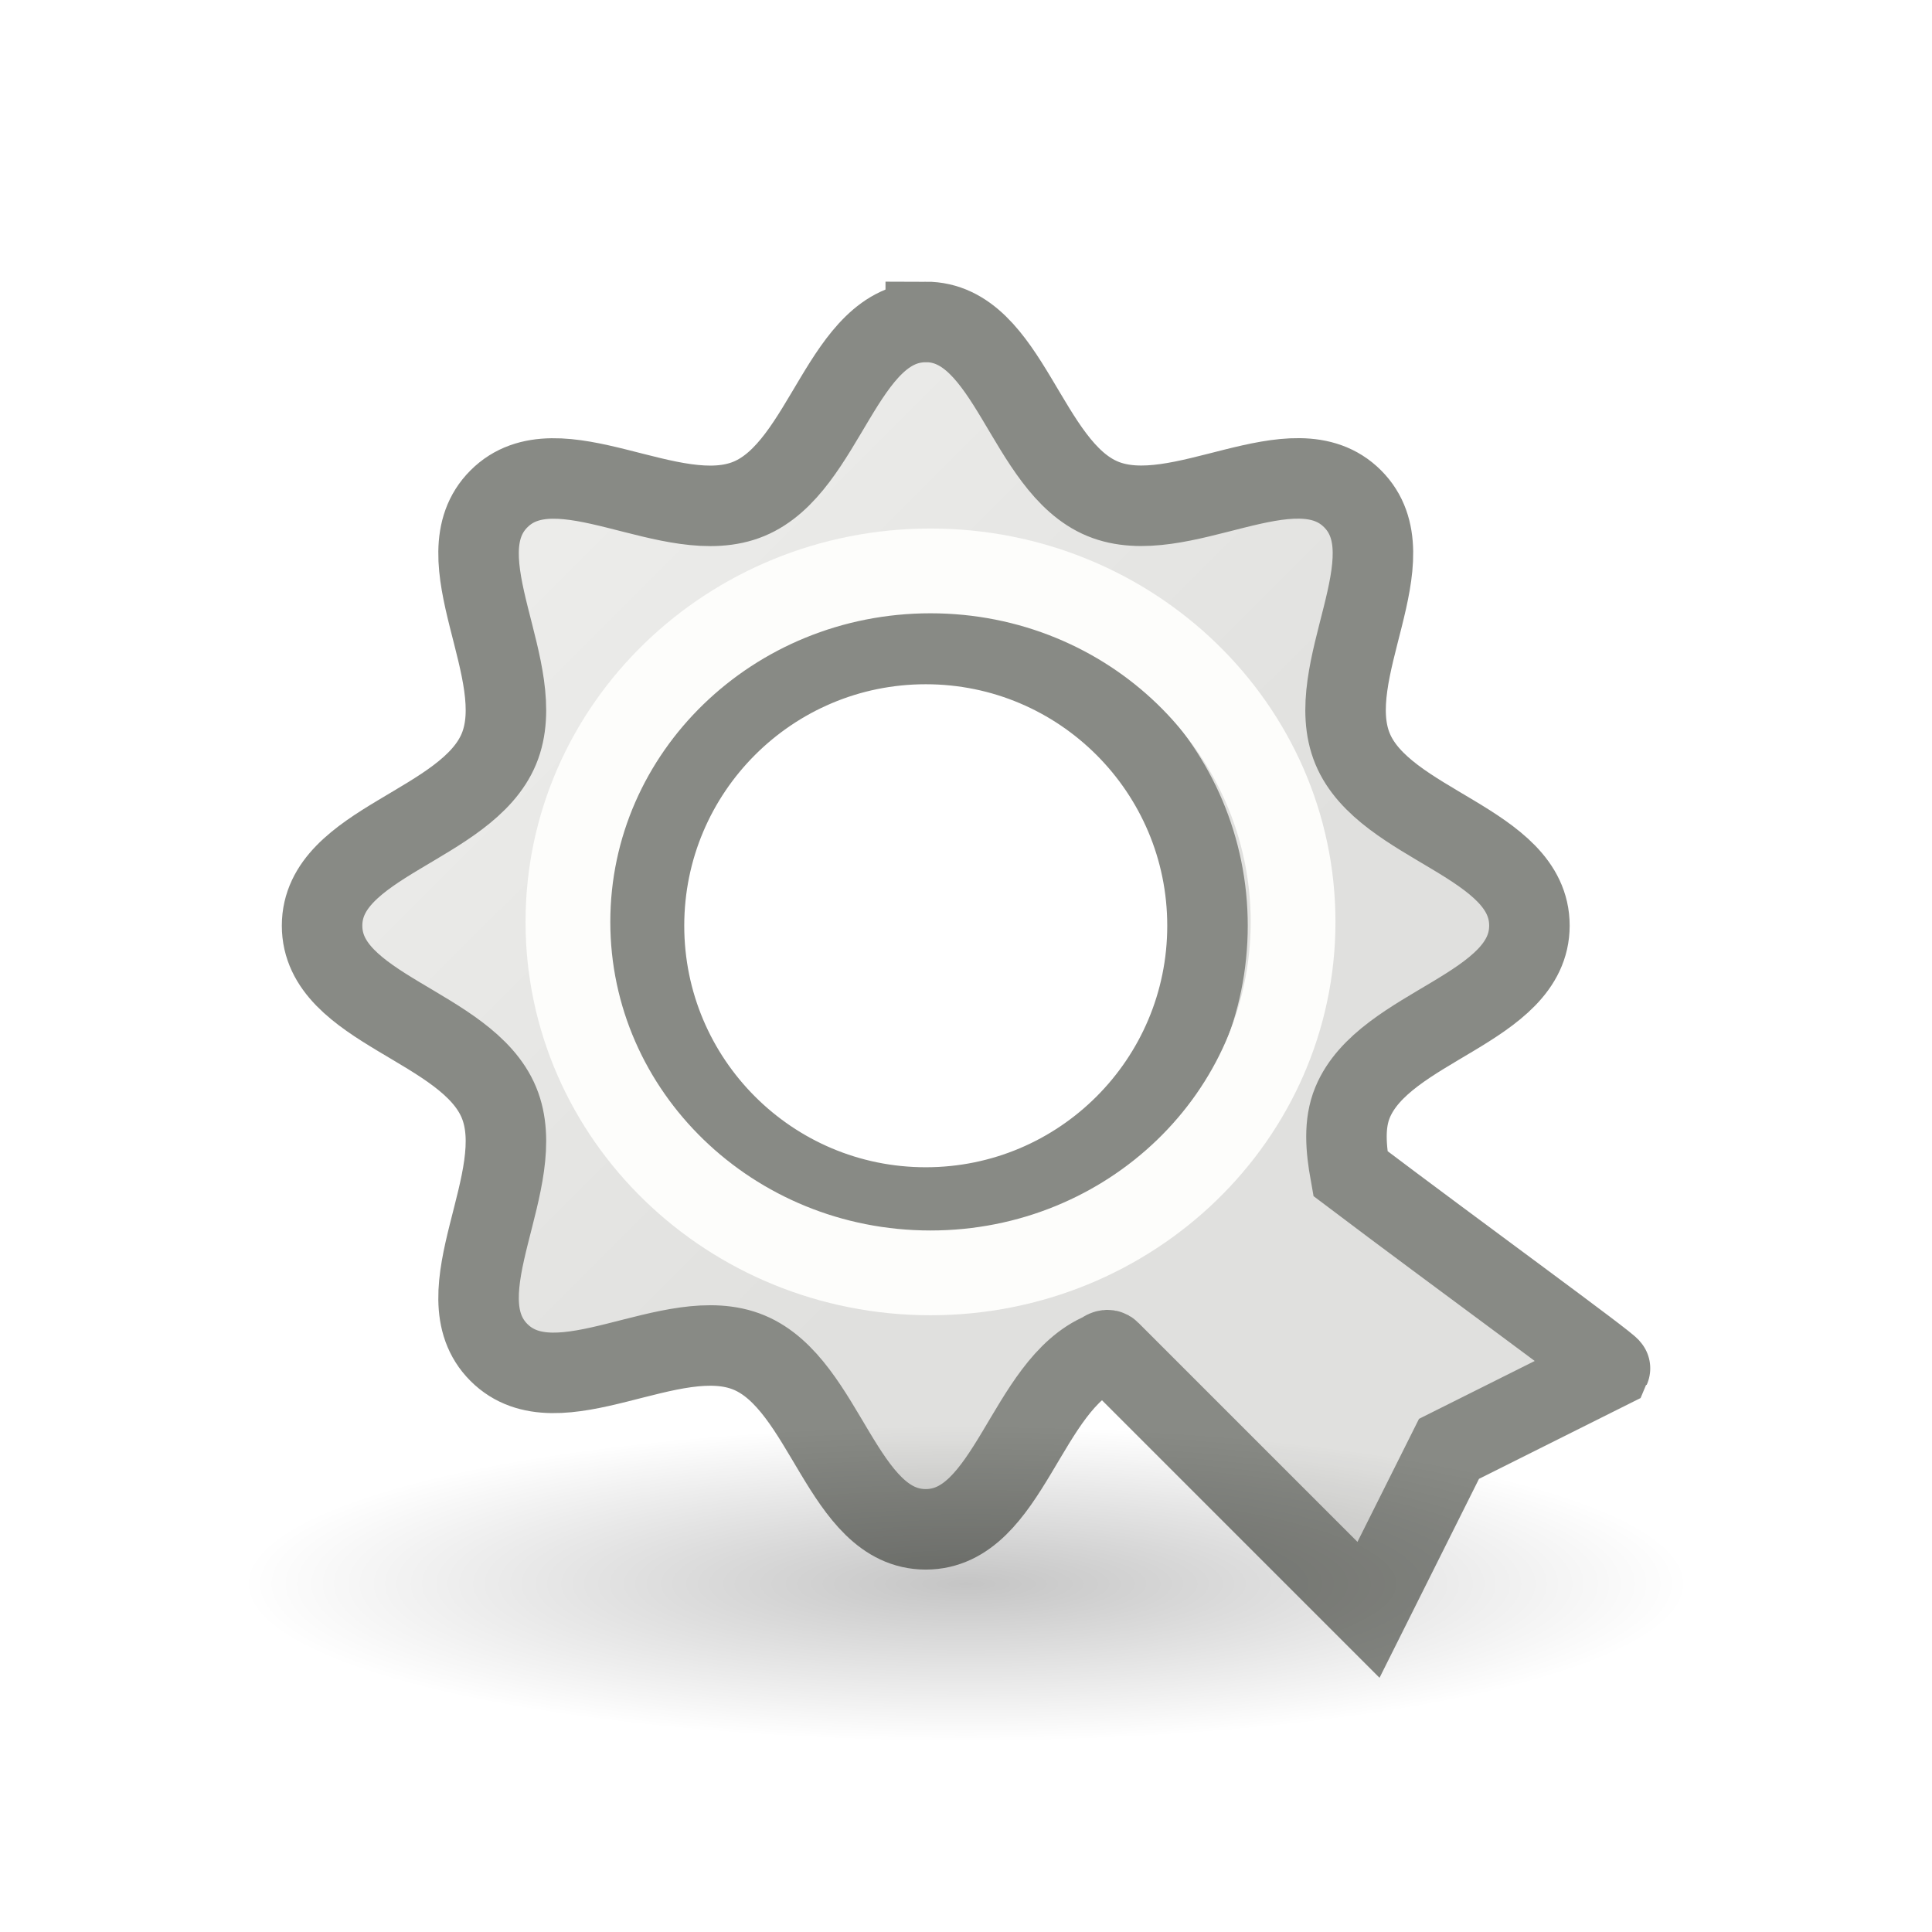
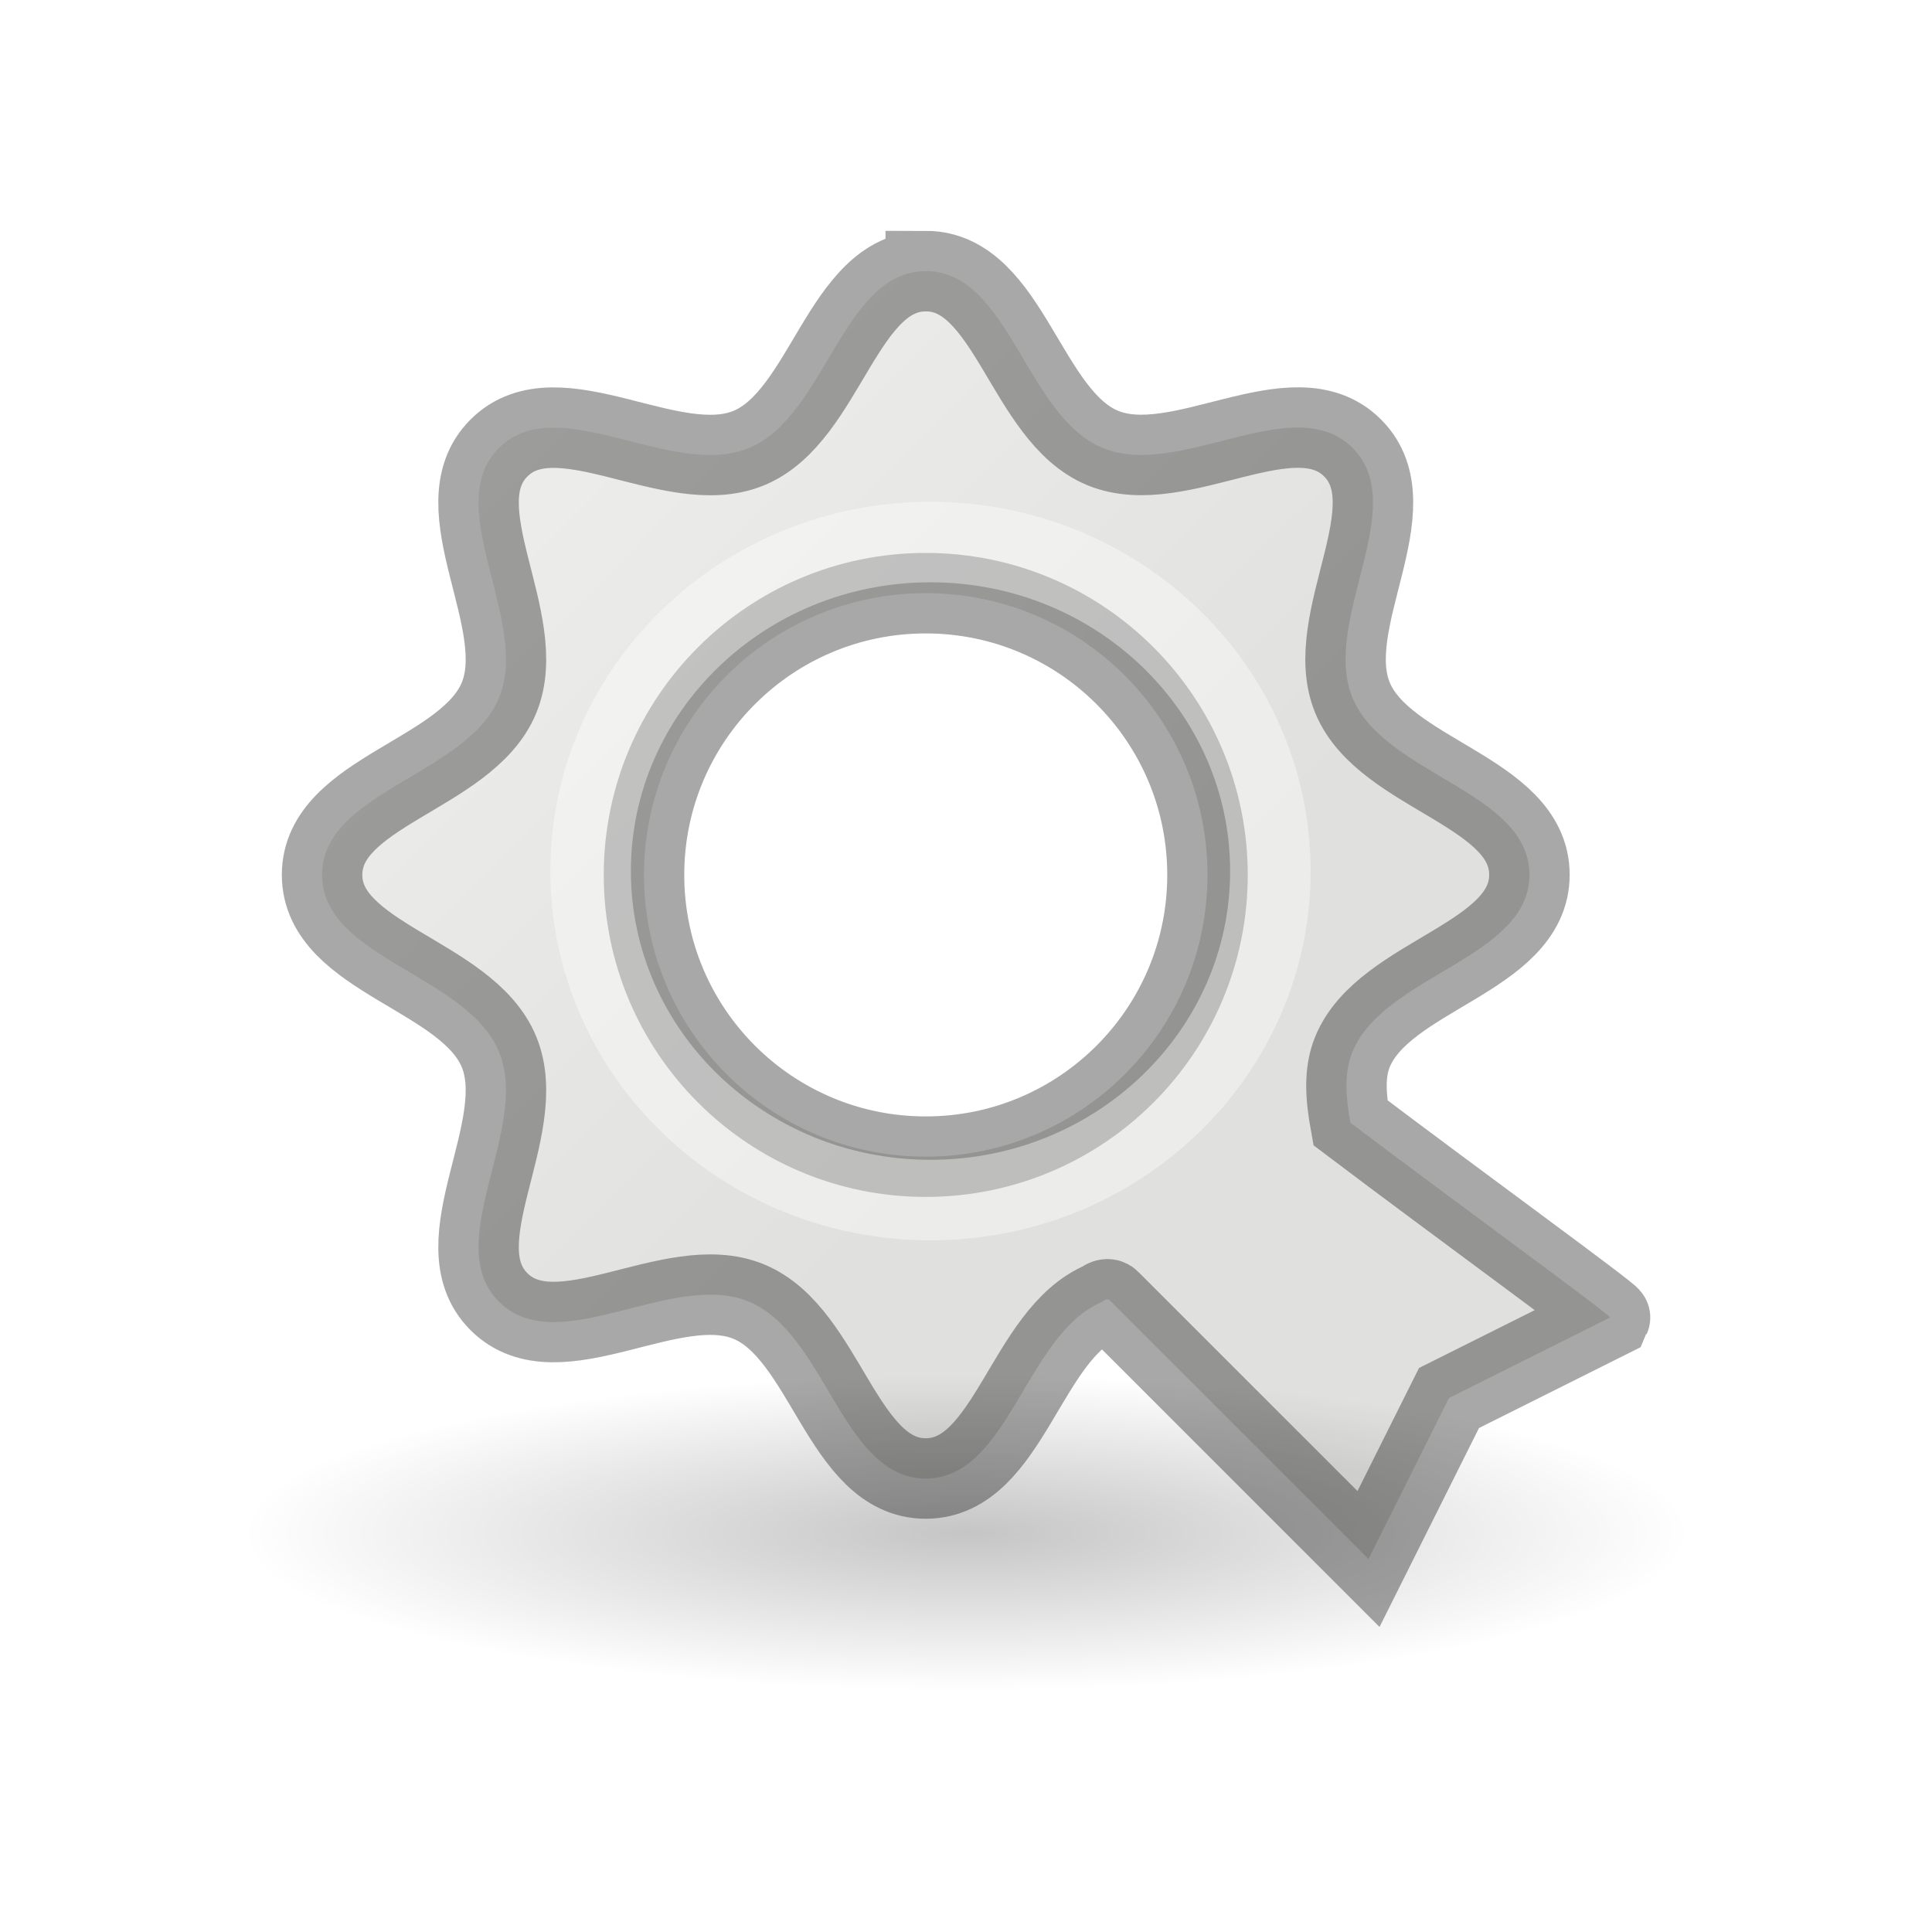
- <svg xmlns="http://www.w3.org/2000/svg" viewBox="0 0 24 24">
-   <radialGradient id="a" cx="2.25" cy="16" gradientTransform="matrix(.5333333 0 0 .1163379 10.8 17.81324)" gradientUnits="userSpaceOnUse" r="16.875">
+ <svg xmlns="http://www.w3.org/2000/svg" height="24" viewBox="0 0 24 24" width="24">
+   <linearGradient id="a" gradientTransform="matrix(.2537859 0 0 .3050187 19.12898 -.685477)" gradientUnits="userSpaceOnUse" x1="5.243" x2="1.822" y1="29.837" y2="11.931">
+     <stop offset="0" stop-opacity=".34" />
+     <stop offset="1" stop-opacity=".247" />
+   </linearGradient>
+   <linearGradient id="b" gradientTransform="matrix(.2432432 0 0 .3513513 2.162164 -.432428)" gradientUnits="userSpaceOnUse" x1="11.061" x2="11.086" y1="17.726" y2="22.364">
+     <stop offset="0" stop-color="#fff" />
+     <stop offset=".235" stop-color="#fff" stop-opacity=".235" />
+     <stop offset="1" stop-color="#fff" stop-opacity=".157" />
+     <stop offset="1" stop-color="#fff" stop-opacity=".392" />
+   </linearGradient>
+   <radialGradient id="c" cx="2.25" cy="16" gradientTransform="matrix(.5333333 0 0 .1163379 10.8 25.81324)" gradientUnits="userSpaceOnUse" r="16.875">
    <stop offset="0" />
    <stop offset="1" stop-opacity="0" />
  </radialGradient>
-   <linearGradient id="b" gradientUnits="userSpaceOnUse" x1="6.186" x2="14" y1="5.186" y2="13.017">
+   <linearGradient id="d" gradientUnits="userSpaceOnUse" x1="6.186" x2="14" y1="13.186" y2="21.017">
    <stop offset="0" stop-color="#eeeeec" />
    <stop offset="1" stop-color="#e0e0de" />
  </linearGradient>
-   <path d="m11.5 4c-1.036 0-1.24 1.801-2.197 2.197-.956.396-2.374-.732-3.105 0-.732.732.396 2.149 0 3.105-.396.957-2.197 1.161-2.197 2.197s1.801 1.24 2.197 2.197c.396.956-.732 2.373 0 3.105.732.732 2.149-.396 3.105 0 .957.396 1.161 2.197 2.197 2.197 1.036 0 1.24-1.801 2.197-2.197.018-.018.064-.046.09-.016l3.213 3.213 1-2 2-1c.013-.028-1.906-1.423-3.225-2.42-.056-.312-.083-.617.027-.883.396-.957 2.197-1.161 2.197-2.197s-1.801-1.24-2.197-2.197c-.396-.956.732-2.373 0-3.105s-2.149.396-3.105 0c-.957-.396-1.161-2.197-2.197-2.197zm0 4c1.933 0 3.5 1.567 3.5 3.5 0 1.933-1.567 3.5-3.5 3.5s-3.5-1.567-3.5-3.5c0-1.933 1.567-3.5 3.5-3.5z" fill="url(#b)" stroke="#888a85" />
-   <ellipse cx="12" cy="19.675" display="block" fill="url(#a)" fill-rule="evenodd" opacity=".23" rx="9" ry="1.963" />
-   <ellipse cx="11.559" cy="11.452" fill="none" rx="4.504" ry="4.36" stroke="#fdfdfb" stroke-linejoin="round" stroke-miterlimit="0" stroke-width="1.053" />
+   <g transform="matrix(.9999975 0 0 .9999975 .00003 -8.631372)">
+     <path d="m11.5 12c-1.036 0-1.24 1.801-2.197 2.197-.956.396-2.374-.732-3.105 0-.732.732.396 2.149 0 3.105-.396.957-2.197 1.161-2.197 2.197s1.801 1.24 2.197 2.197c.396.956-.732 2.373 0 3.105.732.732 2.149-.396 3.105 0 .957.396 1.161 2.197 2.197 2.197 1.036 0 1.24-1.801 2.197-2.197.018-.018.064-.046.09-.016l3.213 3.213 1-2 2-1c.013-.028-1.906-1.423-3.225-2.42-.056-.312-.083-.617.027-.883.396-.957 2.197-1.161 2.197-2.197s-1.801-1.24-2.197-2.197c-.396-.956.732-2.373 0-3.105s-2.149.396-3.105 0c-.957-.396-1.161-2.197-2.197-2.197zm0 4c1.933 0 3.5 1.567 3.5 3.5s-1.567 3.5-3.5 3.5-3.5-1.567-3.5-3.5 1.567-3.5 3.5-3.5z" fill="url(#d)" stroke="url(#a)" stroke-miterlimit="2" stroke-width="1" />
+     <ellipse cx="12" cy="27.675" display="block" fill="url(#c)" fill-rule="evenodd" opacity=".23" rx="9" ry="1.963" />
+     <ellipse cx="11.559" cy="19.452" fill="none" rx="4.222" ry="4.087" stroke="url(#b)" stroke-linejoin="round" stroke-miterlimit="2" stroke-width="1" />
+   </g>
</svg>
